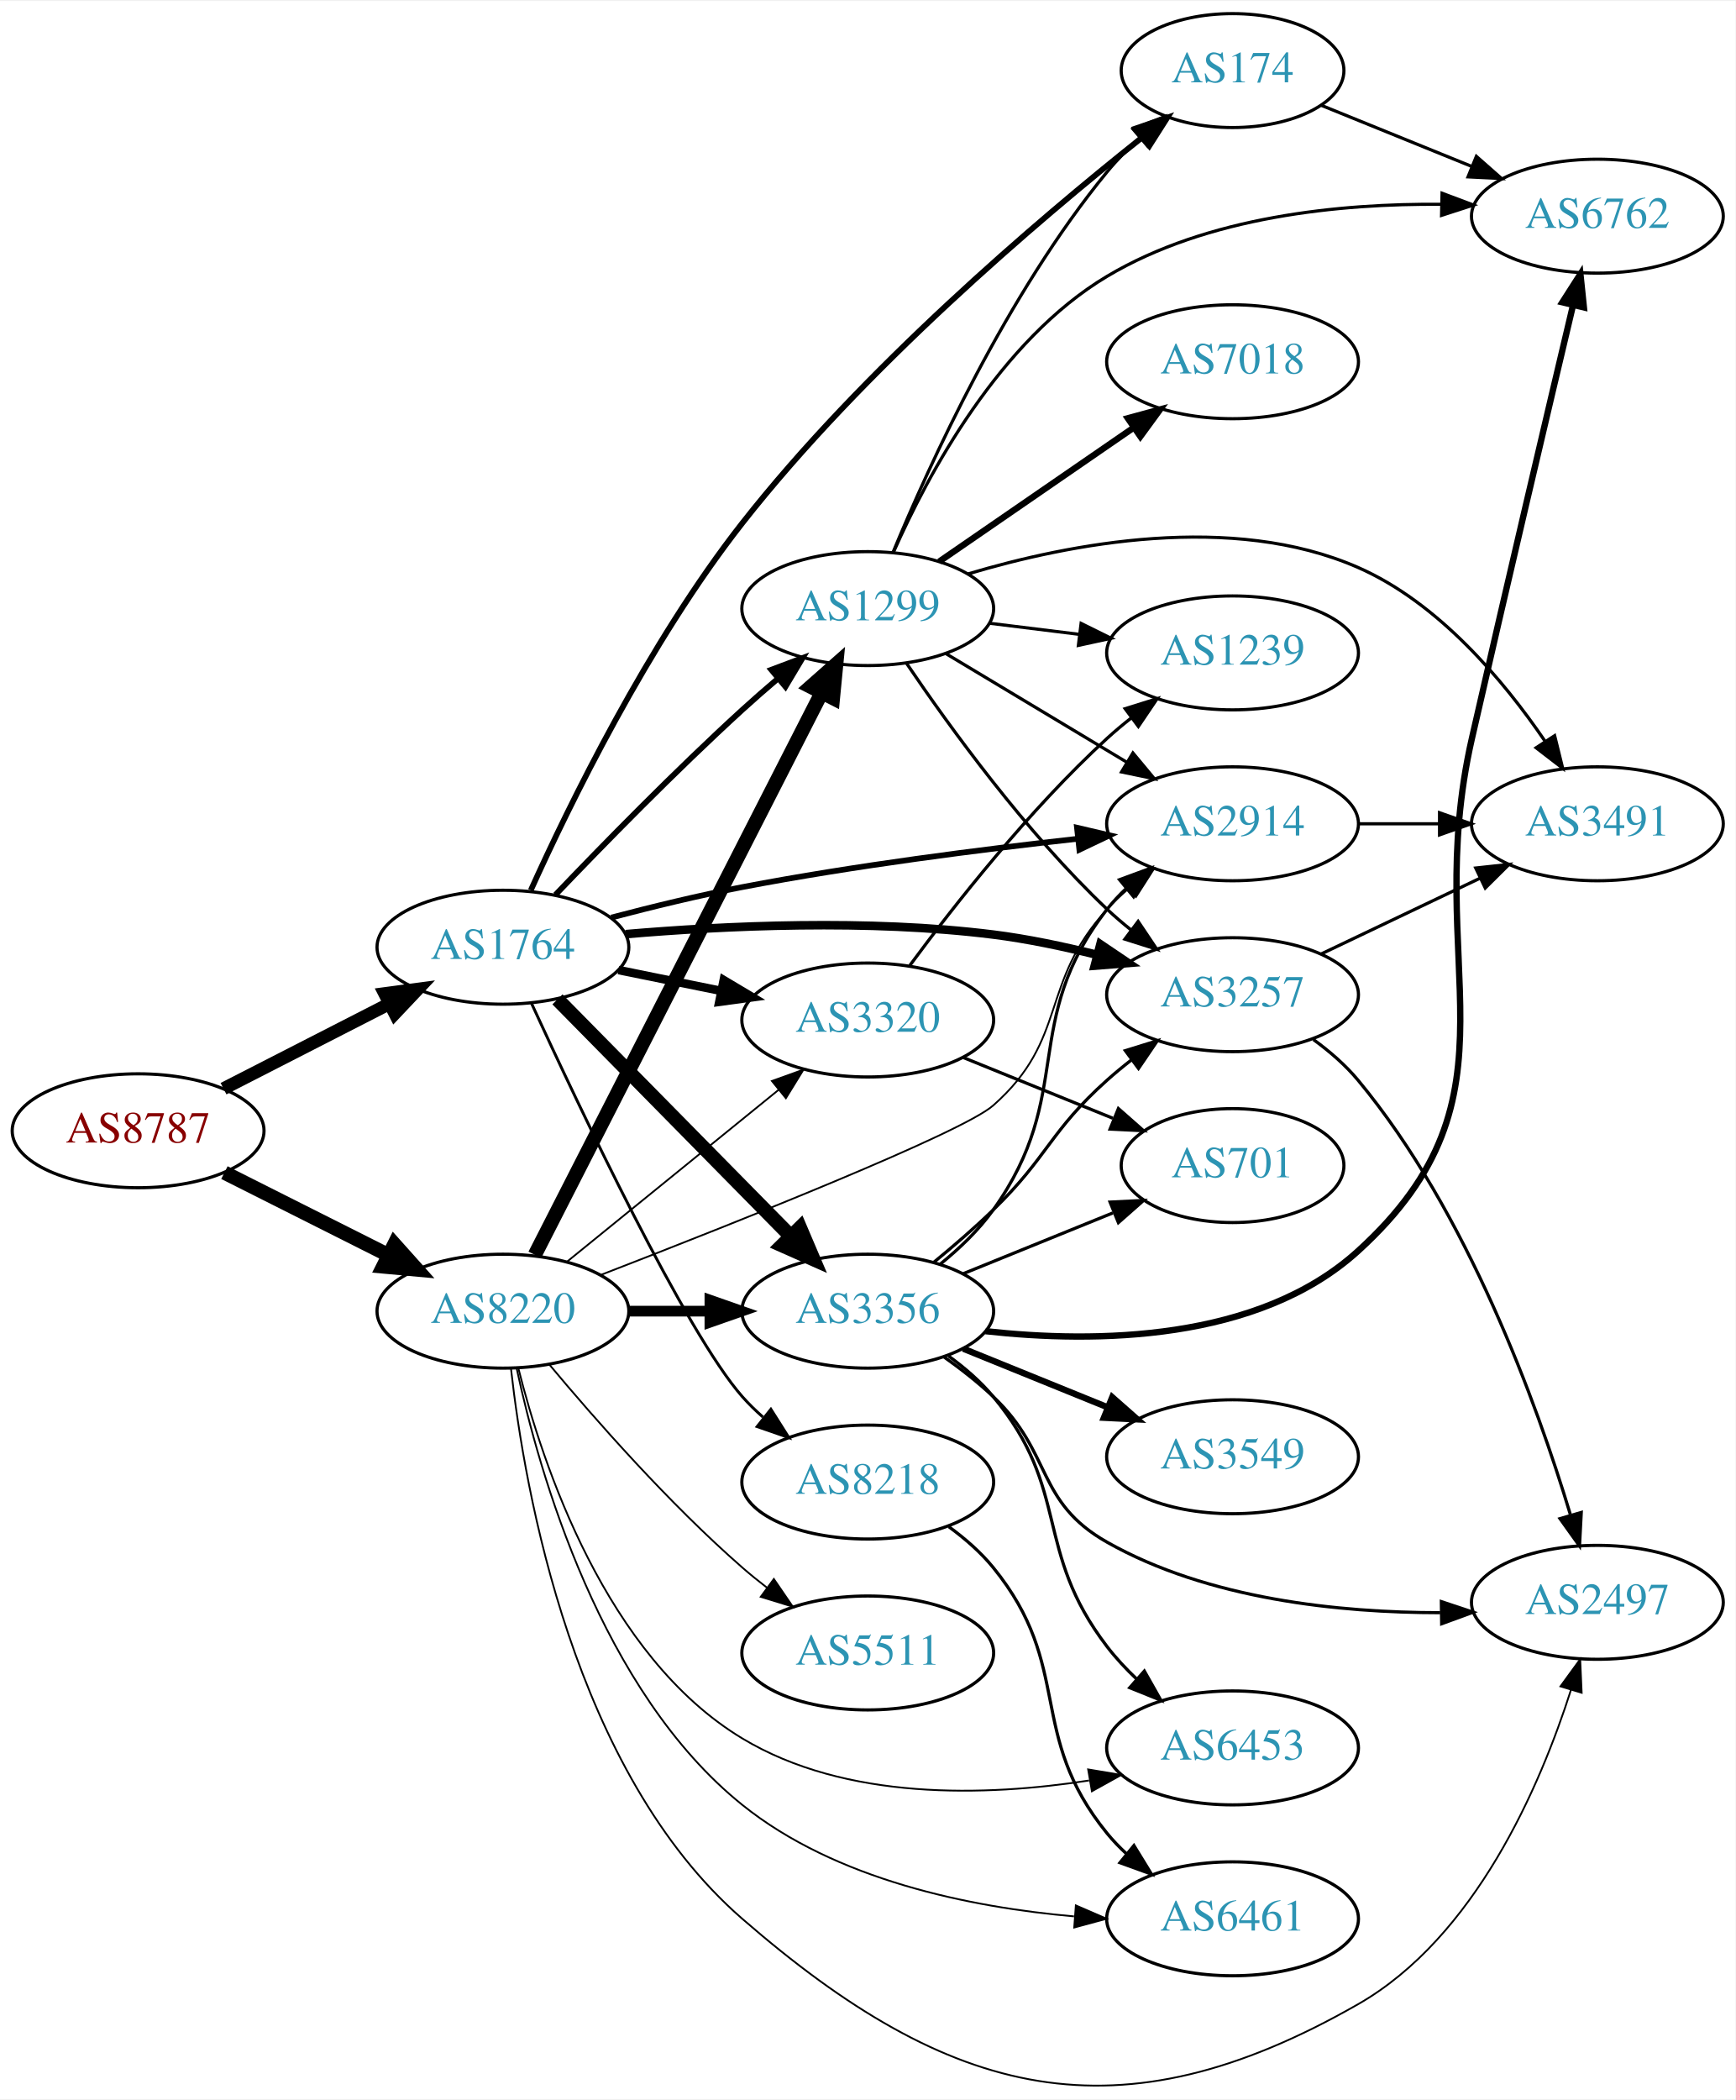
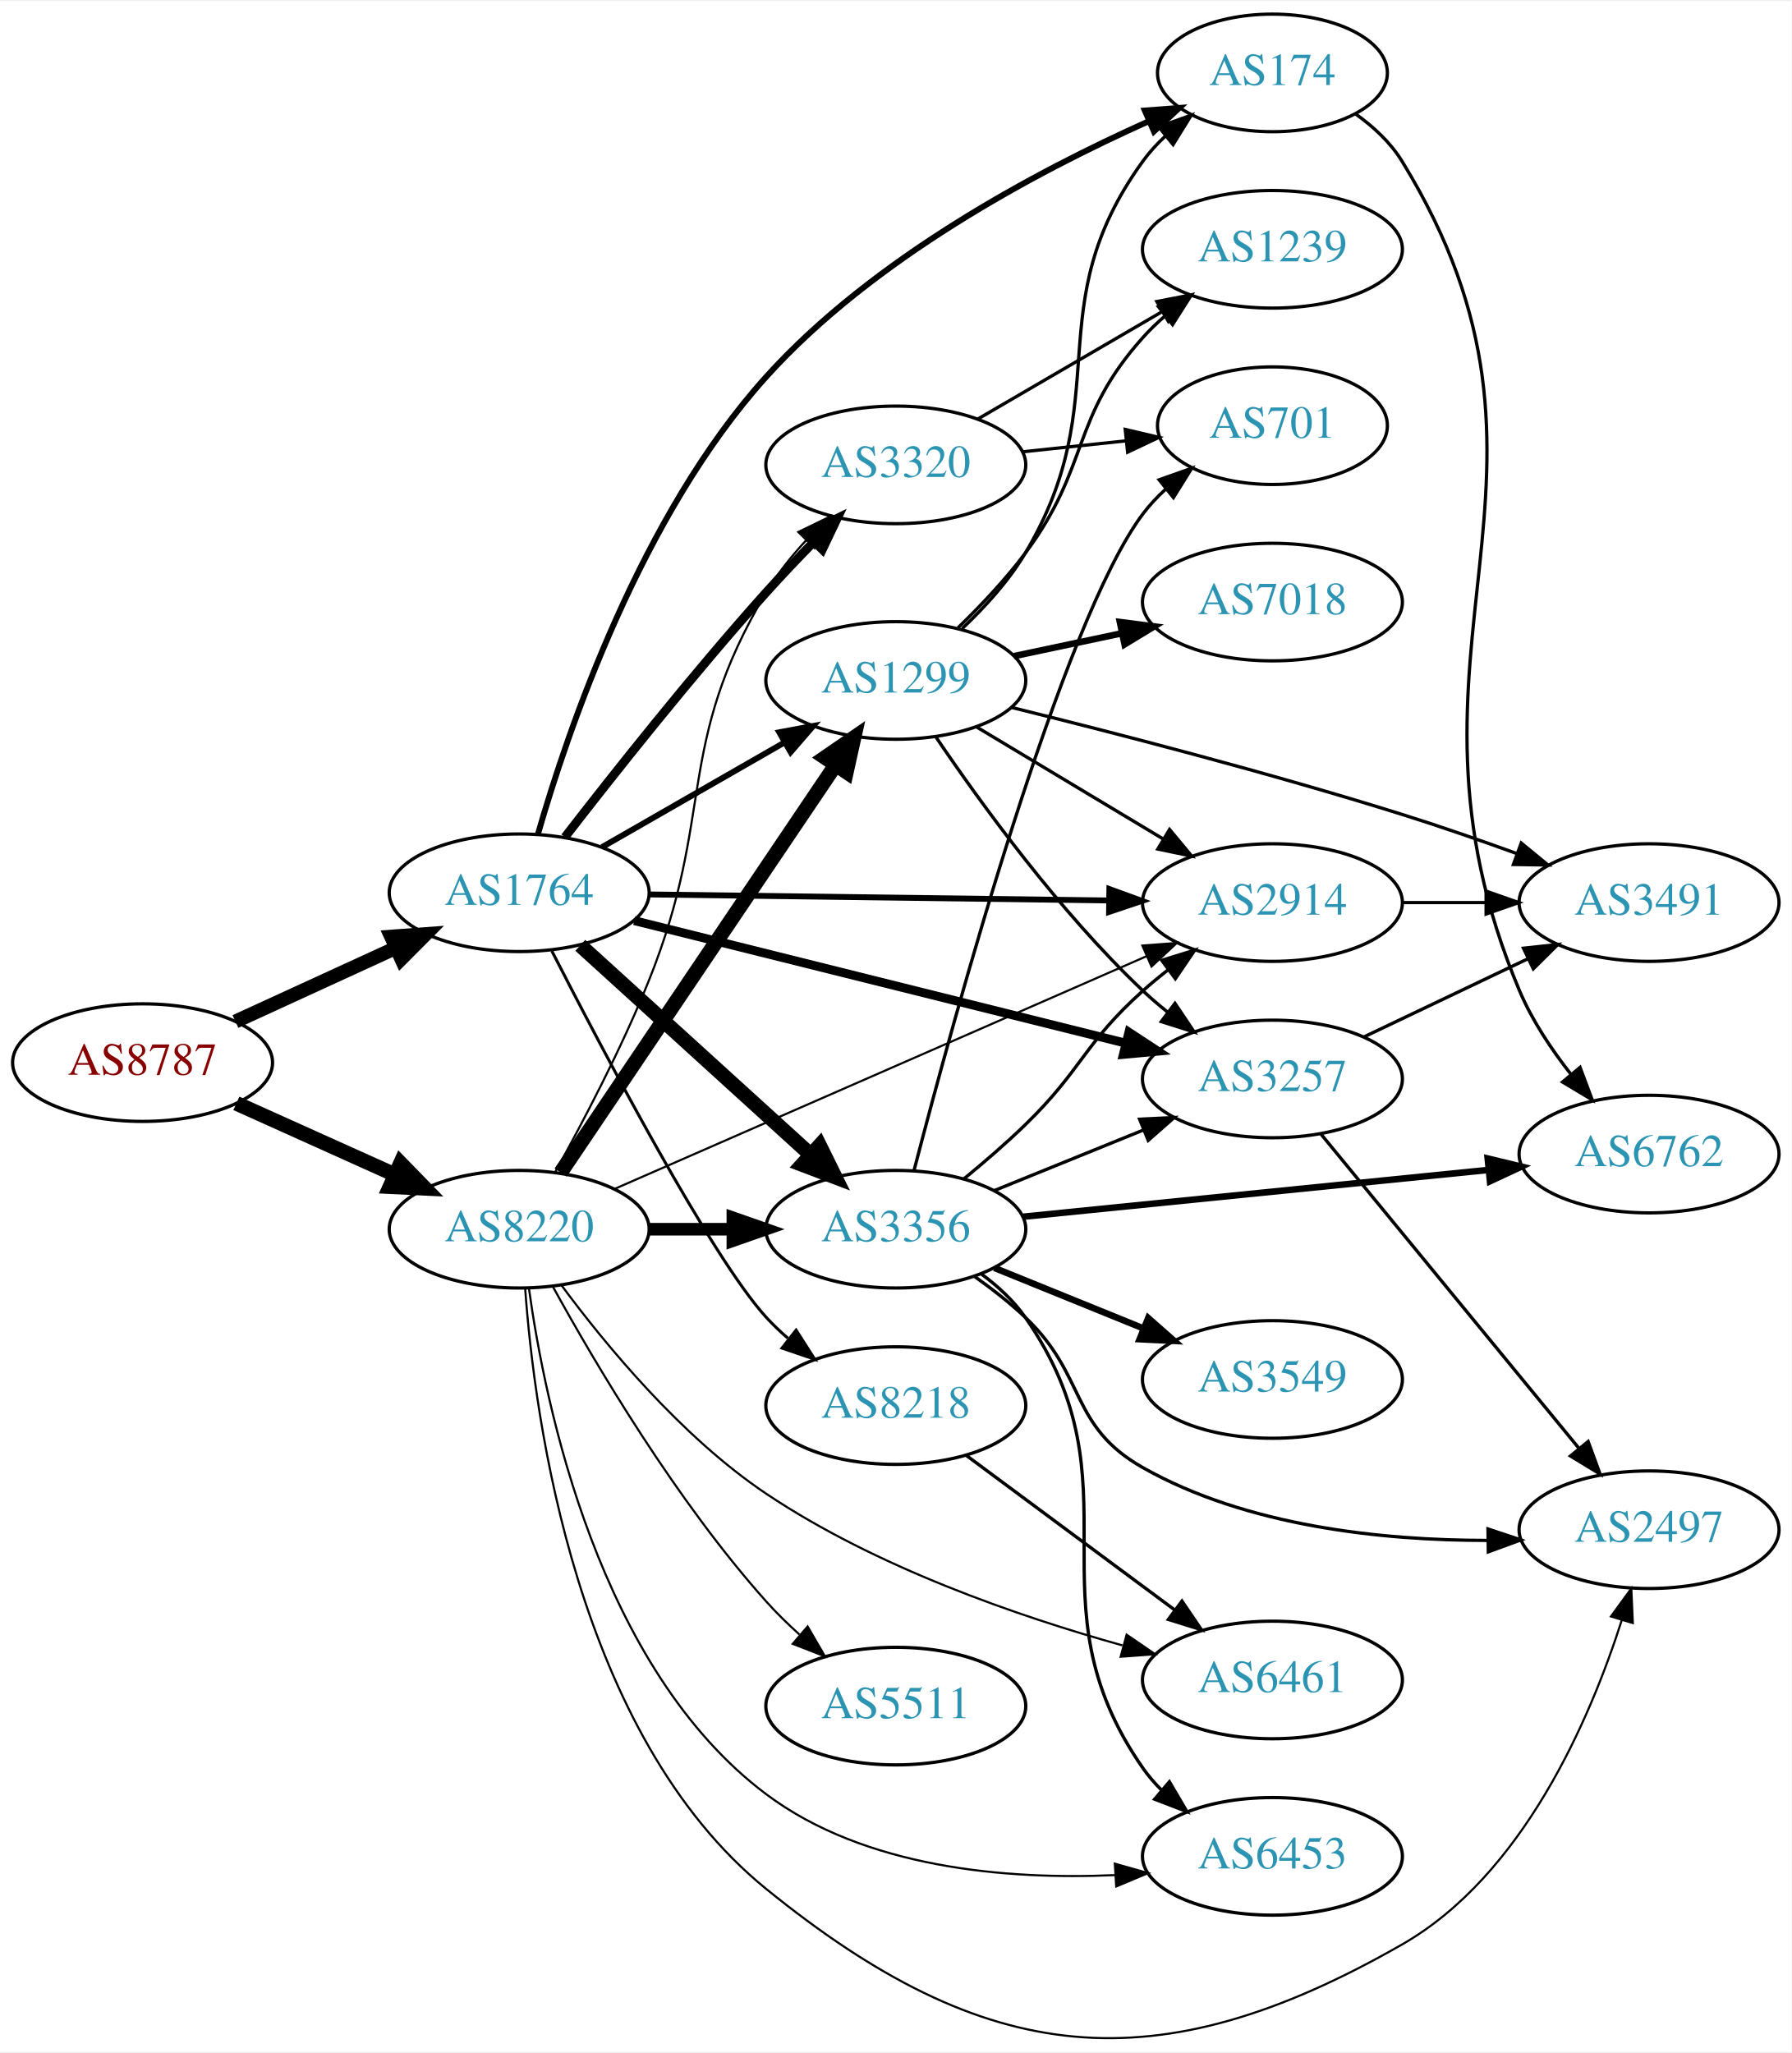
- <svg xmlns="http://www.w3.org/2000/svg" xmlns:xlink="http://www.w3.org/1999/xlink" width="548pt" height="663pt" viewBox="0.00 0.00 548.46 662.95">
-   <g id="graph0" class="graph" transform="scale(1 1) rotate(0) translate(4 658.948)">
-     <polygon fill="white" stroke="none" points="-4,4 -4,-658.948 544.465,-658.948 544.465,4 -4,4" />
+ <svg xmlns="http://www.w3.org/2000/svg" xmlns:xlink="http://www.w3.org/1999/xlink" width="548pt" height="628pt" viewBox="0.00 0.00 548.46 627.88">
+   <g id="graph0" class="graph" transform="scale(1 1) rotate(0) translate(4 623.879)">
+     <polygon fill="white" stroke="none" points="-4,4 -4,-623.879 544.465,-623.879 544.465,4 -4,4" />
    <g id="node1" class="node">
      <g id="a_node1">
        <a xlink:href="/asn/8787" xlink:title="AS8787 ~ Amaris Technologies GmbH [AT]">
-           <ellipse fill="#ffffff" stroke="black" cx="39.647" cy="-301.948" rx="39.794" ry="18" />
-           <text text-anchor="middle" x="39.647" y="-298.248" font-family="Times,serif" font-size="14.00" fill="#880000">AS8787</text>
+           <ellipse fill="#ffffff" stroke="black" cx="39.647" cy="-298.879" rx="39.794" ry="18" />
+           <text text-anchor="middle" x="39.647" y="-295.179" font-family="Times,serif" font-size="14.00" fill="#880000">AS8787</text>
        </a>
      </g>
    </g>
    <g id="node2" class="node">
      <g id="a_node2">
        <a xlink:href="/asn/1764" xlink:title="AS1764 ~ NEXTLAYER-AS [AT]">
-           <ellipse fill="#ffffff" stroke="black" cx="154.939" cy="-359.948" rx="39.794" ry="18" />
-           <text text-anchor="middle" x="154.939" y="-356.248" font-family="Times,serif" font-size="14.00" fill="#2c94b3">AS1764</text>
+           <ellipse fill="#ffffff" stroke="black" cx="154.939" cy="-350.879" rx="39.794" ry="18" />
+           <text text-anchor="middle" x="154.939" y="-347.179" font-family="Times,serif" font-size="14.00" fill="#2c94b3">AS1764</text>
        </a>
      </g>
    </g>
    <g id="edge1" class="edge">
-       <path fill="none" stroke="black" stroke-width="4.05" d="M66.638,-315.255C82.182,-323.212 102.133,-333.426 119.038,-342.081" />
-       <polygon fill="black" stroke="black" stroke-width="4.05" points="117.552,-345.301 128.069,-346.704 120.782,-338.992 117.552,-345.301" />
+       <path fill="none" stroke="black" stroke-width="4.263" d="M68.072,-311.467C82.852,-318.251 101.288,-326.712 117.284,-334.054" />
+       <polygon fill="black" stroke="black" stroke-width="4.263" points="115.73,-337.445 126.374,-338.227 118.842,-330.665 115.73,-337.445" />
    </g>
    <g id="node3" class="node">
      <g id="a_node3">
        <a xlink:href="/asn/8220" xlink:title="AS8220 ~ COLT [GB]">
-           <ellipse fill="#ffffff" stroke="black" cx="154.939" cy="-244.948" rx="39.794" ry="18" />
-           <text text-anchor="middle" x="154.939" y="-241.248" font-family="Times,serif" font-size="14.00" fill="#2c94b3">AS8220</text>
+           <ellipse fill="#ffffff" stroke="black" cx="154.939" cy="-247.879" rx="39.794" ry="18" />
+           <text text-anchor="middle" x="154.939" y="-244.179" font-family="Times,serif" font-size="14.00" fill="#2c94b3">AS8220</text>
        </a>
      </g>
    </g>
    <g id="edge2" class="edge">
-       <path fill="none" stroke="black" stroke-width="4.5" d="M66.923,-288.728C82.366,-280.958 102.084,-271.038 118.845,-262.605" />
-       <polygon fill="black" stroke="black" stroke-width="4.5" points="120.642,-266.109 127.805,-258.097 117.103,-259.074 120.642,-266.109" />
+       <path fill="none" stroke="black" stroke-width="4.5" d="M68.361,-286.403C82.9,-279.858 100.914,-271.749 116.659,-264.661" />
+       <polygon fill="black" stroke="black" stroke-width="4.5" points="118.616,-268.098 126.118,-260.403 115.383,-260.917 118.616,-268.098" />
    </g>
    <g id="node4" class="node">
      <g id="a_node4">
-         <a xlink:href="/asn/3356" xlink:title="AS3356 ~ Level 3 Parent, LLC [US]">
-           <ellipse fill="#ffffff" stroke="black" cx="270.232" cy="-244.948" rx="39.794" ry="18" />
-           <text text-anchor="middle" x="270.232" y="-241.248" font-family="Times,serif" font-size="14.00" fill="#2c94b3">AS3356</text>
+         <a xlink:href="/asn/2914" xlink:title="AS2914 ~ NTT America, Inc. [US]">
+           <ellipse fill="#ffffff" stroke="black" cx="385.525" cy="-347.879" rx="39.794" ry="18" />
+           <text text-anchor="middle" x="385.525" y="-344.179" font-family="Times,serif" font-size="14.00" fill="#2c94b3">AS2914</text>
        </a>
      </g>
    </g>
    <g id="edge3" class="edge">
-       <path fill="none" stroke="black" stroke-width="4.5" d="M172.172,-343.472C191.521,-323.83 223.998,-290.864 246.003,-268.527" />
-       <polygon fill="black" stroke="black" stroke-width="4.5" points="248.817,-271.282 253.03,-261.394 243.207,-265.755 248.817,-271.282" />
+       <path fill="none" stroke="black" stroke-width="1.8" d="M194.716,-350.37C233.548,-349.86 293.432,-349.074 335.53,-348.522" />
+       <polygon fill="black" stroke="black" stroke-width="1.8" points="335.605,-352.021 345.559,-348.39 335.514,-345.022 335.605,-352.021" />
    </g>
    <g id="node5" class="node">
      <g id="a_node5">
        <a xlink:href="/asn/3257" xlink:title="AS3257 ~ GTT [DE]">
-           <ellipse fill="#ffffff" stroke="black" cx="385.525" cy="-344.948" rx="39.794" ry="18" />
-           <text text-anchor="middle" x="385.525" y="-341.248" font-family="Times,serif" font-size="14.00" fill="#2c94b3">AS3257</text>
+           <ellipse fill="#ffffff" stroke="black" cx="385.525" cy="-293.879" rx="39.794" ry="18" />
+           <text text-anchor="middle" x="385.525" y="-290.179" font-family="Times,serif" font-size="14.00" fill="#2c94b3">AS3257</text>
        </a>
      </g>
    </g>
    <g id="edge4" class="edge">
-       <path fill="none" stroke="black" stroke-width="2.7" d="M193.737,-364.082C224.996,-366.747 270.486,-368.883 309.879,-363.948 320.638,-362.6 332.071,-360.2 342.67,-357.55" />
-       <polygon fill="black" stroke="black" stroke-width="2.7" points="343.747,-360.886 352.528,-354.958 341.967,-354.116 343.747,-360.886" />
+       <path fill="none" stroke="black" stroke-width="2.7" d="M190.161,-342.345C230.256,-332.347 296.77,-315.761 340.63,-304.825" />
+       <polygon fill="black" stroke="black" stroke-width="2.7" points="341.588,-308.193 350.444,-302.377 339.894,-301.401 341.588,-308.193" />
    </g>
    <g id="node6" class="node">
      <g id="a_node6">
-         <a xlink:href="/asn/3320" xlink:title="AS3320 ~ DTAG [DE]">
-           <ellipse fill="#ffffff" stroke="black" cx="270.232" cy="-336.948" rx="39.794" ry="18" />
-           <text text-anchor="middle" x="270.232" y="-333.248" font-family="Times,serif" font-size="14.00" fill="#2c94b3">AS3320</text>
+         <a xlink:href="/asn/1299" xlink:title="AS1299 ~ Telia Carrier [EU]">
+           <ellipse fill="#ffffff" stroke="black" cx="270.232" cy="-415.879" rx="39.794" ry="18" />
+           <text text-anchor="middle" x="270.232" y="-412.179" font-family="Times,serif" font-size="14.00" fill="#2c94b3">AS1299</text>
        </a>
      </g>
    </g>
    <g id="edge5" class="edge">
-       <path fill="none" stroke="black" stroke-width="2.7" d="M191.475,-352.734C201.704,-350.657 213.004,-348.363 223.747,-346.182" />
-       <polygon fill="black" stroke="black" stroke-width="2.7" points="224.719,-349.557 233.823,-344.137 223.326,-342.697 224.719,-349.557" />
+       <path fill="none" stroke="black" stroke-width="1.8" d="M180.244,-364.823C196.521,-374.162 218.158,-386.576 236.02,-396.824" />
+       <polygon fill="black" stroke="black" stroke-width="1.8" points="234.553,-400.017 244.968,-401.958 238.036,-393.945 234.553,-400.017" />
    </g>
    <g id="node7" class="node">
      <g id="a_node7">
-         <a xlink:href="/asn/8218" xlink:title="AS8218 ~ legacy Neotelecoms [FR]">
-           <ellipse fill="#ffffff" stroke="black" cx="270.232" cy="-190.948" rx="39.794" ry="18" />
-           <text text-anchor="middle" x="270.232" y="-187.248" font-family="Times,serif" font-size="14.00" fill="#2c94b3">AS8218</text>
+         <a xlink:href="/asn/3320" xlink:title="AS3320 ~ DTAG [DE]">
+           <ellipse fill="#ffffff" stroke="black" cx="270.232" cy="-481.879" rx="39.794" ry="18" />
+           <text text-anchor="middle" x="270.232" y="-478.179" font-family="Times,serif" font-size="14.00" fill="#2c94b3">AS3320</text>
        </a>
      </g>
    </g>
    <g id="edge6" class="edge">
-       <path fill="none" stroke="black" stroke-width="0.9" d="M163.929,-342.304C179.238,-308.946 212.768,-238.163 230.586,-217.948 232.565,-215.703 234.767,-213.549 237.088,-211.505" />
-       <polygon fill="black" stroke="black" stroke-width="0.9" points="239.621,-213.963 245.286,-205.01 235.274,-208.477 239.621,-213.963" />
+       <path fill="none" stroke="black" stroke-width="2.7" d="M168.939,-367.913C183.464,-386.701 207.922,-417.617 230.586,-442.879 235.205,-448.027 240.31,-453.39 245.255,-458.433" />
+       <polygon fill="black" stroke="black" stroke-width="2.7" points="242.778,-460.905 252.31,-465.529 247.742,-455.97 242.778,-460.905" />
    </g>
    <g id="node8" class="node">
      <g id="a_node8">
-         <a xlink:href="/asn/174" xlink:title="AS174 ~ Cogent Communications [US]">
-           <ellipse fill="#ffffff" stroke="black" cx="385.525" cy="-636.948" rx="35.194" ry="18" />
-           <text text-anchor="middle" x="385.525" y="-633.248" font-family="Times,serif" font-size="14.00" fill="#2c94b3">AS174</text>
+         <a xlink:href="/asn/3356" xlink:title="AS3356 ~ Level 3 Parent, LLC [US]">
+           <ellipse fill="#ffffff" stroke="black" cx="270.232" cy="-247.879" rx="39.794" ry="18" />
+           <text text-anchor="middle" x="270.232" y="-244.179" font-family="Times,serif" font-size="14.00" fill="#2c94b3">AS3356</text>
        </a>
      </g>
    </g>
    <g id="edge7" class="edge">
-       <path fill="none" stroke="black" stroke-width="1.8" d="M163.746,-377.948C175.838,-404.742 200.835,-456.026 230.586,-493.948 268.719,-542.555 323.774,-589.437 356.67,-615.602" />
-       <polygon fill="black" stroke="black" stroke-width="1.8" points="354.908,-618.669 364.93,-622.106 359.238,-613.169 354.908,-618.669" />
+       <path fill="none" stroke="black" stroke-width="4.5" d="M173.641,-334.785C192.597,-317.551 222.831,-290.065 244.214,-270.624" />
+       <polygon fill="black" stroke="black" stroke-width="4.5" points="246.904,-273.5 251.655,-263.86 241.607,-267.673 246.904,-273.5" />
    </g>
    <g id="node9" class="node">
      <g id="a_node9">
-         <a xlink:href="/asn/1299" xlink:title="AS1299 ~ Telia Carrier [EU]">
-           <ellipse fill="#ffffff" stroke="black" cx="270.232" cy="-466.948" rx="39.794" ry="18" />
-           <text text-anchor="middle" x="270.232" y="-463.248" font-family="Times,serif" font-size="14.00" fill="#2c94b3">AS1299</text>
+         <a xlink:href="/asn/8218" xlink:title="AS8218 ~ legacy Neotelecoms [FR]">
+           <ellipse fill="#ffffff" stroke="black" cx="270.232" cy="-193.879" rx="39.794" ry="18" />
+           <text text-anchor="middle" x="270.232" y="-190.179" font-family="Times,serif" font-size="14.00" fill="#2c94b3">AS8218</text>
        </a>
      </g>
    </g>
    <g id="edge8" class="edge">
-       <path fill="none" stroke="black" stroke-width="1.8" d="M171.521,-376.497C186.328,-392.006 209.416,-415.631 230.586,-434.948 234.177,-438.225 238.04,-441.595 241.884,-444.86" />
-       <polygon fill="black" stroke="black" stroke-width="1.8" points="239.739,-447.629 249.658,-451.354 244.227,-442.257 239.739,-447.629" />
+       <path fill="none" stroke="black" stroke-width="0.9" d="M164.937,-333.049C180.861,-301.893 213.894,-239.118 230.586,-220.879 232.606,-218.671 234.838,-216.543 237.179,-214.518" />
+       <polygon fill="black" stroke="black" stroke-width="0.9" points="239.707,-216.983 245.414,-208.056 235.386,-211.476 239.707,-216.983" />
    </g>
    <g id="node10" class="node">
      <g id="a_node10">
-         <a xlink:href="/asn/2914" xlink:title="AS2914 ~ NTT America, Inc. [US]">
-           <ellipse fill="#ffffff" stroke="black" cx="385.525" cy="-398.948" rx="39.794" ry="18" />
-           <text text-anchor="middle" x="385.525" y="-395.248" font-family="Times,serif" font-size="14.00" fill="#2c94b3">AS2914</text>
+         <a xlink:href="/asn/174" xlink:title="AS174 ~ Cogent Communications [US]">
+           <ellipse fill="#ffffff" stroke="black" cx="385.525" cy="-601.879" rx="35.194" ry="18" />
+           <text text-anchor="middle" x="385.525" y="-598.179" font-family="Times,serif" font-size="14.00" fill="#2c94b3">AS174</text>
        </a>
      </g>
    </g>
    <g id="edge9" class="edge">
-       <path fill="none" stroke="black" stroke-width="1.8" d="M189.19,-369.322C202.046,-372.706 216.927,-376.332 230.586,-378.948 265.901,-385.711 306.218,-390.857 336.731,-394.235" />
-       <polygon fill="black" stroke="black" stroke-width="1.8" points="336.363,-397.715 346.682,-395.312 337.117,-390.756 336.363,-397.715" />
-     </g>
-     <g id="edge34" class="edge">
-       <path fill="none" stroke="black" stroke-width="3.375" d="M194.612,-244.948C202.815,-244.948 211.579,-244.948 220.111,-244.948" />
-       <polygon fill="black" stroke="black" stroke-width="3.375" points="220.35,-248.448 230.35,-244.948 220.35,-241.448 220.35,-248.448" />
+       <path fill="none" stroke="black" stroke-width="1.8" d="M160.707,-368.936C169.787,-400.482 192.163,-466.319 230.586,-508.879 263.246,-545.056 313.309,-571.691 347.41,-586.971" />
+       <polygon fill="black" stroke="black" stroke-width="1.8" points="346.445,-590.369 357.01,-591.162 349.246,-583.953 346.445,-590.369" />
+     </g>
+     <g id="edge33" class="edge">
+       <path fill="none" stroke="black" stroke-width="0.643" d="M183.969,-260.141C224.927,-278.059 301.222,-311.436 346.988,-331.457" />
+       <polygon fill="black" stroke="black" stroke-width="0.643" points="345.703,-334.715 356.267,-335.517 348.508,-328.302 345.703,-334.715" />
+     </g>
+     <g id="edge31" class="edge">
+       <path fill="none" stroke="black" stroke-width="4.5" d="M167.637,-265.225C187.566,-294.777 228.21,-355.047 251.599,-389.73" />
+       <polygon fill="black" stroke="black" stroke-width="4.5" points="248.573,-392.286 257.429,-398.375 255.102,-387.883 248.573,-392.286" />
    </g>
    <g id="edge35" class="edge">
-       <path fill="none" stroke="black" stroke-width="0.562" d="M175.158,-260.555C193.55,-275.49 221.469,-298.162 242.12,-314.931" />
-       <polygon fill="black" stroke="black" stroke-width="0.562" points="239.95,-317.678 249.92,-321.265 244.363,-312.244 239.95,-317.678" />
-     </g>
-     <g id="edge33" class="edge">
-       <path fill="none" stroke="black" stroke-width="4.5" d="M165.019,-262.74C184.873,-301.644 232.237,-394.455 255.652,-440.338" />
-       <polygon fill="black" stroke="black" stroke-width="4.5" points="252.214,-442.262 260.267,-449.38 259.228,-438.683 252.214,-442.262" />
-     </g>
-     <g id="edge31" class="edge">
-       <path fill="none" stroke="black" stroke-width="0.562" d="M185.996,-256.452C227.957,-272.69 300.083,-301.319 309.879,-309.948 333.79,-331.01 324.311,-348.494 345.879,-371.948 347.905,-374.151 350.14,-376.275 352.484,-378.299" />
-       <polygon fill="black" stroke="black" stroke-width="0.562" points="350.693,-381.343 360.723,-384.756 355.011,-375.833 350.693,-381.343" />
-     </g>
-     <g id="node12" class="node">
-       <g id="a_node12">
+       <path fill="none" stroke="black" stroke-width="0.643" d="M165.904,-265.28C174.304,-280.424 186.252,-303.139 194.586,-323.879 215.189,-375.15 202.305,-395.409 230.586,-442.879 233.916,-448.468 238.217,-453.849 242.735,-458.735" />
+       <polygon fill="black" stroke="black" stroke-width="0.643" points="240.378,-461.329 249.904,-465.966 245.349,-456.401 240.378,-461.329" />
+     </g>
+     <g id="edge32" class="edge">
+       <path fill="none" stroke="black" stroke-width="3.857" d="M194.612,-247.879C202.815,-247.879 211.579,-247.879 220.111,-247.879" />
+       <polygon fill="black" stroke="black" stroke-width="3.857" points="220.35,-251.379 230.35,-247.879 220.35,-244.379 220.35,-251.379" />
+     </g>
+     <g id="node11" class="node">
+       <g id="a_node11">
        <a xlink:href="/asn/2497" xlink:title="AS2497 ~ Internet Initiative Japan Inc. [JP]">
-           <ellipse fill="#ffffff" stroke="black" cx="500.818" cy="-152.948" rx="39.794" ry="18" />
-           <text text-anchor="middle" x="500.818" y="-149.248" font-family="Times,serif" font-size="14.00" fill="#2c94b3">AS2497</text>
+           <ellipse fill="#ffffff" stroke="black" cx="500.818" cy="-155.879" rx="39.794" ry="18" />
+           <text text-anchor="middle" x="500.818" y="-152.179" font-family="Times,serif" font-size="14.00" fill="#2c94b3">AS2497</text>
+         </a>
+       </g>
+     </g>
+     <g id="edge30" class="edge">
+       <path fill="none" stroke="black" stroke-width="0.643" d="M156.757,-229.873C159.621,-189.781 172.519,-92.99 230.586,-45.879 298.001,8.817 349.822,14.235 425.172,-28.879 462.267,-50.104 482.741,-97.735 492.486,-128.253" />
+       <polygon fill="black" stroke="black" stroke-width="0.643" points="489.152,-129.319 495.388,-137.884 495.854,-127.3 489.152,-129.319" />
+     </g>
+     <g id="node17" class="node">
+       <g id="a_node17">
+         <a xlink:href="/asn/6453" xlink:title="AS6453 ~ TATA COMMUNICATIONS (AMERICA) INC [US]">
+           <ellipse fill="#ffffff" stroke="black" cx="385.525" cy="-55.879" rx="39.794" ry="18" />
+           <text text-anchor="middle" x="385.525" y="-52.179" font-family="Times,serif" font-size="14.00" fill="#2c94b3">AS6453</text>
        </a>
      </g>
    </g>
    <g id="edge36" class="edge">
-       <path fill="none" stroke="black" stroke-width="0.562" d="M157.497,-226.707C161.782,-188.389 177.252,-99.258 230.586,-52.948 296.513,4.296 349.389,17.413 425.172,-25.948 462.267,-47.173 482.741,-94.804 492.486,-125.323" />
-       <polygon fill="black" stroke="black" stroke-width="0.562" points="489.152,-126.389 495.388,-134.954 495.854,-124.369 489.152,-126.389" />
-     </g>
-     <g id="node14" class="node">
-       <g id="a_node14">
-         <a xlink:href="/asn/6453" xlink:title="AS6453 ~ TATA COMMUNICATIONS (AMERICA) INC [US]">
-           <ellipse fill="#ffffff" stroke="black" cx="385.525" cy="-106.948" rx="39.794" ry="18" />
-           <text text-anchor="middle" x="385.525" y="-103.248" font-family="Times,serif" font-size="14.00" fill="#2c94b3">AS6453</text>
-         </a>
-       </g>
-     </g>
-     <g id="edge32" class="edge">
-       <path fill="none" stroke="black" stroke-width="0.562" d="M159.815,-226.936C167.422,-196.566 187.468,-135.947 230.586,-109.948 263.326,-90.208 307.531,-91.588 340.172,-96.651" />
-       <polygon fill="black" stroke="black" stroke-width="0.562" points="339.885,-100.153 350.335,-98.402 341.074,-93.255 339.885,-100.153" />
-     </g>
-     <g id="node18" class="node">
-       <g id="a_node18">
+       <path fill="none" stroke="black" stroke-width="0.643" d="M157.902,-229.885C162.864,-193.898 179.411,-113.23 230.586,-74.879 260.822,-52.219 304.159,-48.692 337.152,-50.13" />
+       <polygon fill="black" stroke="black" stroke-width="0.643" points="337.278,-53.644 347.471,-50.754 337.701,-46.657 337.278,-53.644" />
+     </g>
+     <g id="node19" class="node">
+       <g id="a_node19">
        <a xlink:href="/asn/6461" xlink:title="AS6461 ~ Zayo Bandwidth [US]">
-           <ellipse fill="#ffffff" stroke="black" cx="385.525" cy="-52.948" rx="39.794" ry="18" />
-           <text text-anchor="middle" x="385.525" y="-49.248" font-family="Times,serif" font-size="14.00" fill="#2c94b3">AS6461</text>
-         </a>
-       </g>
-     </g>
-     <g id="edge38" class="edge">
-       <path fill="none" stroke="black" stroke-width="0.562" d="M159.288,-226.833C166.337,-194.032 185.891,-124.878 230.586,-88.948 260.119,-65.207 302.569,-56.602 335.415,-53.714" />
-       <polygon fill="black" stroke="black" stroke-width="0.562" points="335.994,-57.181 345.713,-52.964 335.486,-50.199 335.994,-57.181" />
+           <ellipse fill="#ffffff" stroke="black" cx="385.525" cy="-109.879" rx="39.794" ry="18" />
+           <text text-anchor="middle" x="385.525" y="-106.179" font-family="Times,serif" font-size="14.00" fill="#2c94b3">AS6461</text>
+         </a>
+       </g>
+     </g>
+     <g id="edge37" class="edge">
+       <path fill="none" stroke="black" stroke-width="0.643" d="M167.838,-230.779C181.225,-212.67 204.533,-184.338 230.586,-166.879 264.018,-144.474 307.409,-129.443 339.598,-120.468" />
+       <polygon fill="black" stroke="black" stroke-width="0.643" points="340.884,-123.746 349.629,-117.765 339.062,-116.987 340.884,-123.746" />
    </g>
    <g id="node20" class="node">
      <g id="a_node20">
        <a xlink:href="/asn/5511" xlink:title="AS5511 ~ Orange S.A. [FR]">
-           <ellipse fill="#ffffff" stroke="black" cx="270.232" cy="-136.948" rx="39.794" ry="18" />
-           <text text-anchor="middle" x="270.232" y="-133.248" font-family="Times,serif" font-size="14.00" fill="#2c94b3">AS5511</text>
-         </a>
-       </g>
-     </g>
-     <g id="edge37" class="edge">
-       <path fill="none" stroke="black" stroke-width="0.562" d="M169.569,-228.131C183.852,-211.019 207.398,-184.204 230.586,-163.948 233.052,-161.794 235.69,-159.655 238.388,-157.577" />
-       <polygon fill="black" stroke="black" stroke-width="0.562" points="240.561,-160.323 246.542,-151.578 236.413,-154.685 240.561,-160.323" />
+           <ellipse fill="#ffffff" stroke="black" cx="270.232" cy="-101.879" rx="39.794" ry="18" />
+           <text text-anchor="middle" x="270.232" y="-98.179" font-family="Times,serif" font-size="14.00" fill="#2c94b3">AS5511</text>
+         </a>
+       </g>
+     </g>
+     <g id="edge34" class="edge">
+       <path fill="none" stroke="black" stroke-width="0.643" d="M165.343,-230.132C178.243,-206.683 202.994,-164.744 230.586,-133.879 233.674,-130.425 237.147,-127.025 240.712,-123.805" />
+       <polygon fill="black" stroke="black" stroke-width="0.643" points="243.229,-126.257 248.548,-117.095 238.676,-120.94 243.229,-126.257" />
+     </g>
+     <g id="node12" class="node">
+       <g id="a_node12">
+         <a xlink:href="/asn/3491" xlink:title="AS3491 ~ PCCW Global, Inc. [US]">
+           <ellipse fill="#ffffff" stroke="black" cx="500.818" cy="-347.879" rx="39.794" ry="18" />
+           <text text-anchor="middle" x="500.818" y="-344.179" font-family="Times,serif" font-size="14.00" fill="#2c94b3">AS3491</text>
+         </a>
+       </g>
+     </g>
+     <g id="edge27" class="edge">
+       <path fill="none" stroke="black" d="M425.198,-347.879C433.401,-347.879 442.165,-347.879 450.697,-347.879" />
+       <polygon fill="black" stroke="black" points="450.936,-351.379 460.936,-347.879 450.936,-344.379 450.936,-351.379" />
+     </g>
+     <g id="edge10" class="edge">
+       <path fill="none" stroke="black" d="M400.417,-276.957C420.123,-252.954 456.331,-208.85 479.183,-181.015" />
+       <polygon fill="black" stroke="black" points="482.173,-182.889 485.813,-172.939 476.762,-178.447 482.173,-182.889" />
+     </g>
+     <g id="edge11" class="edge">
+       <path fill="none" stroke="black" d="M413.662,-306.813C428.656,-313.96 447.477,-322.931 463.7,-330.663" />
+       <polygon fill="black" stroke="black" points="462.37,-333.907 472.903,-335.05 465.382,-327.588 462.37,-333.907" />
+     </g>
+     <g id="edge13" class="edge">
+       <path fill="none" stroke="black" d="M294.982,-401.624C311.599,-391.65 333.995,-378.208 352.232,-367.262" />
+       <polygon fill="black" stroke="black" points="354.034,-370.262 360.807,-362.115 350.431,-364.261 354.034,-370.262" />
+     </g>
+     <g id="edge14" class="edge">
+       <path fill="none" stroke="black" d="M282.552,-398.501C296.126,-378.435 320.271,-345.087 345.879,-320.879 348.258,-318.63 350.837,-316.424 353.496,-314.304" />
+       <polygon fill="black" stroke="black" points="355.686,-317.036 361.589,-308.238 351.488,-311.435 355.686,-317.036" />
+     </g>
+     <g id="edge16" class="edge">
+       <path fill="none" stroke="black" d="M290.571,-431.786C297.487,-438.322 304.815,-446.356 309.879,-454.879 338.323,-502.747 313.245,-529.763 345.879,-574.879 347.846,-577.598 350.174,-580.138 352.697,-582.488" />
+       <polygon fill="black" stroke="black" points="350.71,-585.383 360.686,-588.951 355.113,-579.941 350.71,-585.383" />
    </g>
    <g id="edge15" class="edge">
-       <path fill="none" stroke="black" d="M291.018,-260.319C297.235,-265.413 304.006,-271.243 309.879,-276.948 327.273,-293.845 327.809,-301.776 345.879,-317.948 348.318,-320.132 350.939,-322.292 353.625,-324.383" />
-       <polygon fill="black" stroke="black" points="351.64,-327.268 361.761,-330.402 355.803,-321.641 351.64,-327.268" />
-     </g>
-     <g id="edge14" class="edge">
-       <path fill="none" stroke="black" d="M293.156,-259.819C299.189,-264.722 305.319,-270.571 309.879,-276.948 336.14,-313.678 318.138,-336.323 345.879,-371.948 347.67,-374.249 349.712,-376.432 351.898,-378.486" />
-       <polygon fill="black" stroke="black" points="349.801,-381.293 359.743,-384.954 354.254,-375.892 349.801,-381.293" />
-     </g>
-     <g id="node11" class="node">
-       <g id="a_node11">
-         <a xlink:href="/asn/6762" xlink:title="AS6762 ~ TELECOM ITALIA SPARKLE S.p.A. [IT]">
-           <ellipse fill="#ffffff" stroke="black" cx="500.818" cy="-590.948" rx="39.794" ry="18" />
-           <text text-anchor="middle" x="500.818" y="-587.248" font-family="Times,serif" font-size="14.00" fill="#2c94b3">AS6762</text>
-         </a>
-       </g>
-     </g>
-     <g id="edge10" class="edge">
-       <path fill="none" stroke="black" stroke-width="2" d="M307.465,-238.628C342.097,-234.804 393.58,-235.249 425.172,-263.948 479.764,-313.543 444.762,-354.041 461.172,-425.948 472.158,-474.09 485.35,-530.028 493.134,-562.848" />
-       <polygon fill="black" stroke="black" stroke-width="2" points="489.746,-563.731 495.461,-572.652 496.557,-562.114 489.746,-563.731" />
-     </g>
-     <g id="edge11" class="edge">
-       <path fill="none" stroke="black" d="M294.175,-230.595C299.568,-226.776 305.125,-222.451 309.879,-217.948 328.727,-200.096 323.282,-184.73 345.879,-171.948 377.782,-153.902 419.278,-149.675 451.147,-149.673" />
-       <polygon fill="black" stroke="black" points="451.509,-153.179 461.558,-149.821 451.609,-146.179 451.509,-153.179" />
+       <path fill="none" stroke="black" d="M305.716,-407.605C337.077,-399.865 384.529,-387.615 425.172,-374.879 436.665,-371.277 449.011,-366.988 460.288,-362.9" />
+       <polygon fill="black" stroke="black" points="461.693,-366.113 469.875,-359.382 459.281,-359.541 461.693,-366.113" />
    </g>
    <g id="node13" class="node">
      <g id="a_node13">
-         <a xlink:href="/asn/3549" xlink:title="AS3549 ~ Level 3 Parent, LLC [US]">
-           <ellipse fill="#ffffff" stroke="black" cx="385.525" cy="-198.948" rx="39.794" ry="18" />
-           <text text-anchor="middle" x="385.525" y="-195.248" font-family="Times,serif" font-size="14.00" fill="#2c94b3">AS3549</text>
+         <a xlink:href="/asn/7018" xlink:title="AS7018 ~ AT&amp;T Services, Inc. [US]">
+           <ellipse fill="#ffffff" stroke="black" cx="385.525" cy="-439.879" rx="39.794" ry="18" />
+           <text text-anchor="middle" x="385.525" y="-436.179" font-family="Times,serif" font-size="14.00" fill="#2c94b3">AS7018</text>
        </a>
      </g>
    </g>
    <g id="edge12" class="edge">
-       <path fill="none" stroke="black" stroke-width="2" d="M300.408,-233.102C314.284,-227.468 331.061,-220.656 345.97,-214.603" />
-       <polygon fill="black" stroke="black" stroke-width="2" points="347.5,-217.759 355.448,-210.754 344.866,-211.273 347.5,-217.759" />
-     </g>
-     <g id="edge13" class="edge">
-       <path fill="none" stroke="black" d="M295.78,-230.764C300.876,-227.05 305.899,-222.729 309.879,-217.948 334.567,-188.295 322.424,-169.586 345.879,-138.948 348.634,-135.349 351.866,-131.892 355.266,-128.666" />
-       <polygon fill="black" stroke="black" points="357.647,-131.234 362.862,-122.012 353.034,-125.969 357.647,-131.234" />
+       <path fill="none" stroke="black" stroke-width="2" d="M306.458,-423.341C316.902,-425.553 328.485,-428.007 339.461,-430.332" />
+       <polygon fill="black" stroke="black" stroke-width="2" points="338.813,-433.773 349.322,-432.421 340.264,-426.925 338.813,-433.773" />
+     </g>
+     <g id="node14" class="node">
+       <g id="a_node14">
+         <a xlink:href="/asn/1239" xlink:title="AS1239 ~ Sprint [US]">
+           <ellipse fill="#ffffff" stroke="black" cx="385.525" cy="-547.879" rx="39.794" ry="18" />
+           <text text-anchor="middle" x="385.525" y="-544.179" font-family="Times,serif" font-size="14.00" fill="#2c94b3">AS1239</text>
+         </a>
+       </g>
+     </g>
+     <g id="edge17" class="edge">
+       <path fill="none" stroke="black" d="M289.273,-432.01C296.181,-438.696 303.844,-446.775 309.879,-454.879 329.836,-481.678 323.593,-495.984 345.879,-520.879 347.875,-523.108 350.089,-525.252 352.418,-527.288" />
+       <polygon fill="black" stroke="black" points="350.613,-530.323 360.632,-533.77 354.95,-524.827 350.613,-530.323" />
+     </g>
+     <g id="edge19" class="edge">
+       <path fill="none" stroke="black" d="M295.259,-495.876C311.631,-505.414 333.518,-518.164 351.522,-528.653" />
+       <polygon fill="black" stroke="black" points="350.131,-531.893 360.533,-533.902 353.655,-525.844 350.131,-531.893" />
    </g>
    <g id="node15" class="node">
      <g id="a_node15">
        <a xlink:href="/asn/701" xlink:title="AS701 ~ UUNET [US]">
-           <ellipse fill="#ffffff" stroke="black" cx="385.525" cy="-290.948" rx="35.194" ry="18" />
-           <text text-anchor="middle" x="385.525" y="-287.248" font-family="Times,serif" font-size="14.00" fill="#2c94b3">AS701</text>
-         </a>
-       </g>
-     </g>
-     <g id="edge16" class="edge">
-       <path fill="none" stroke="black" d="M300.408,-256.794C314.822,-262.647 332.366,-269.77 347.695,-275.994" />
-       <polygon fill="black" stroke="black" points="346.811,-279.413 357.393,-279.932 349.445,-272.927 346.811,-279.413" />
+           <ellipse fill="#ffffff" stroke="black" cx="385.525" cy="-493.879" rx="35.194" ry="18" />
+           <text text-anchor="middle" x="385.525" y="-490.179" font-family="Times,serif" font-size="14.00" fill="#2c94b3">AS701</text>
+         </a>
+       </g>
+     </g>
+     <g id="edge18" class="edge">
+       <path fill="none" stroke="black" d="M308.957,-485.875C319.095,-486.948 330.147,-488.119 340.591,-489.225" />
+       <polygon fill="black" stroke="black" points="340.463,-492.731 350.776,-490.304 341.2,-485.77 340.463,-492.731" />
+     </g>
+     <g id="edge24" class="edge">
+       <path fill="none" stroke="black" d="M291.018,-263.249C297.235,-268.343 304.006,-274.173 309.879,-279.879 327.273,-296.776 327.809,-304.707 345.879,-320.879 348.318,-323.062 350.939,-325.222 353.625,-327.313" />
+       <polygon fill="black" stroke="black" points="351.64,-330.199 361.761,-333.333 355.803,-324.571 351.64,-330.199" />
+     </g>
+     <g id="edge25" class="edge">
+       <path fill="none" stroke="black" d="M300.408,-259.725C314.284,-265.359 331.061,-272.171 345.97,-278.224" />
+       <polygon fill="black" stroke="black" points="344.866,-281.554 355.448,-282.073 347.5,-275.068 344.866,-281.554" />
    </g>
    <g id="edge20" class="edge">
-       <path fill="none" stroke="black" d="M411.083,-330.772C416.178,-327.058 421.198,-322.734 425.172,-317.948 459.845,-276.186 481.701,-215.711 492.258,-180.756" />
-       <polygon fill="black" stroke="black" points="495.729,-181.356 495.173,-170.775 489.009,-179.393 495.729,-181.356" />
-     </g>
-     <g id="node17" class="node">
-       <g id="a_node17">
-         <a xlink:href="/asn/3491" xlink:title="AS3491 ~ PCCW Global, Inc. [US]">
-           <ellipse fill="#ffffff" stroke="black" cx="500.818" cy="-398.948" rx="39.794" ry="18" />
-           <text text-anchor="middle" x="500.818" y="-395.248" font-family="Times,serif" font-size="14.00" fill="#2c94b3">AS3491</text>
-         </a>
-       </g>
-     </g>
-     <g id="edge19" class="edge">
-       <path fill="none" stroke="black" d="M413.662,-357.883C428.656,-365.029 447.477,-374 463.7,-381.733" />
-       <polygon fill="black" stroke="black" points="462.37,-384.976 472.903,-386.119 465.382,-378.657 462.37,-384.976" />
-     </g>
-     <g id="edge17" class="edge">
-       <path fill="none" stroke="black" d="M300.408,-325.102C314.822,-319.25 332.366,-312.126 347.695,-305.902" />
-       <polygon fill="black" stroke="black" points="349.445,-308.97 357.393,-301.965 346.811,-302.484 349.445,-308.97" />
+       <path fill="none" stroke="black" d="M294.175,-233.526C299.568,-229.707 305.125,-225.382 309.879,-220.879 328.727,-203.026 323.282,-187.661 345.879,-174.879 377.782,-156.833 419.278,-152.606 451.147,-152.604" />
+       <polygon fill="black" stroke="black" points="451.509,-156.109 461.558,-152.751 451.609,-149.11 451.509,-156.109" />
+     </g>
+     <g id="edge26" class="edge">
+       <path fill="none" stroke="black" d="M275.817,-265.894C287.831,-312.154 321.014,-433.811 345.879,-466.879 347.896,-469.561 350.258,-472.076 352.803,-474.41" />
+       <polygon fill="black" stroke="black" points="350.835,-477.319 360.824,-480.849 355.217,-471.86 350.835,-477.319" />
    </g>
    <g id="node16" class="node">
      <g id="a_node16">
-         <a xlink:href="/asn/1239" xlink:title="AS1239 ~ Sprint [US]">
-           <ellipse fill="#ffffff" stroke="black" cx="385.525" cy="-452.948" rx="39.794" ry="18" />
-           <text text-anchor="middle" x="385.525" y="-449.248" font-family="Times,serif" font-size="14.00" fill="#2c94b3">AS1239</text>
-         </a>
-       </g>
-     </g>
-     <g id="edge18" class="edge">
-       <path fill="none" stroke="black" d="M283.52,-354.173C297.421,-373.001 321.337,-403.478 345.879,-425.948 348.294,-428.159 350.897,-430.338 353.572,-432.442" />
-       <polygon fill="black" stroke="black" points="351.578,-435.32 361.69,-438.48 355.755,-429.704 351.578,-435.32" />
+         <a xlink:href="/asn/6762" xlink:title="AS6762 ~ TELECOM ITALIA SPARKLE S.p.A. [IT]">
+           <ellipse fill="#ffffff" stroke="black" cx="500.818" cy="-270.879" rx="39.794" ry="18" />
+           <text text-anchor="middle" x="500.818" y="-267.179" font-family="Times,serif" font-size="14.00" fill="#2c94b3">AS6762</text>
+         </a>
+       </g>
    </g>
    <g id="edge21" class="edge">
-       <path fill="none" stroke="black" d="M295.861,-176.831C300.953,-173.113 305.953,-168.774 309.879,-163.948 335.512,-132.44 320.246,-111.456 345.879,-79.948 347.719,-77.686 349.795,-75.531 352.007,-73.497" />
-       <polygon fill="black" stroke="black" points="354.357,-76.097 359.897,-67.066 349.934,-70.671 354.357,-76.097" />
+       <path fill="none" stroke="black" stroke-width="2" d="M309.235,-251.703C348.29,-255.632 409.217,-261.763 451.633,-266.03" />
+       <polygon fill="black" stroke="black" stroke-width="2" points="451.424,-269.527 461.725,-267.046 452.125,-262.562 451.424,-269.527" />
    </g>
    <g id="edge22" class="edge">
-       <path fill="none" stroke="black" d="M413.662,-625.93C427.865,-620.163 445.503,-613.002 461.113,-606.664" />
-       <polygon fill="black" stroke="black" points="462.573,-609.848 470.522,-602.844 459.94,-603.363 462.573,-609.848" />
-     </g>
-     <g id="edge27" class="edge">
-       <path fill="none" stroke="black" d="M282.552,-449.571C296.126,-429.504 320.271,-396.156 345.879,-371.948 348.258,-369.699 350.837,-367.494 353.496,-365.373" />
-       <polygon fill="black" stroke="black" points="355.686,-368.106 361.589,-359.308 351.488,-362.504 355.686,-368.106" />
+       <path fill="none" stroke="black" d="M296.412,-234.177C301.475,-230.438 306.325,-225.984 309.879,-220.879 346.091,-168.855 309.667,-134.903 345.879,-82.879 347.545,-80.486 349.495,-78.236 351.619,-76.135" />
+       <polygon fill="black" stroke="black" points="353.984,-78.719 359.345,-69.581 349.456,-73.381 353.984,-78.719" />
+     </g>
+     <g id="node18" class="node">
+       <g id="a_node18">
+         <a xlink:href="/asn/3549" xlink:title="AS3549 ~ Level 3 Parent, LLC [US]">
+           <ellipse fill="#ffffff" stroke="black" cx="385.525" cy="-201.879" rx="39.794" ry="18" />
+           <text text-anchor="middle" x="385.525" y="-198.179" font-family="Times,serif" font-size="14.00" fill="#2c94b3">AS3549</text>
+         </a>
+       </g>
+     </g>
+     <g id="edge23" class="edge">
+       <path fill="none" stroke="black" stroke-width="2" d="M300.408,-236.033C314.284,-230.399 331.061,-223.587 345.97,-217.533" />
+       <polygon fill="black" stroke="black" stroke-width="2" points="347.5,-220.69 355.448,-213.685 344.866,-214.204 347.5,-220.69" />
+     </g>
+     <g id="edge28" class="edge">
+       <path fill="none" stroke="black" d="M291.749,-178.667C309.603,-165.429 335.676,-146.098 355.639,-131.296" />
+       <polygon fill="black" stroke="black" points="357.83,-134.029 363.779,-125.261 353.661,-128.406 357.83,-134.029" />
    </g>
    <g id="edge29" class="edge">
-       <path fill="none" stroke="black" d="M278.263,-484.815C289.693,-512.46 314.245,-566.426 345.879,-604.948 348.964,-608.706 352.541,-612.346 356.249,-615.741" />
-       <polygon fill="black" stroke="black" points="354.058,-618.472 363.927,-622.326 358.615,-613.159 354.058,-618.472" />
-     </g>
-     <g id="edge25" class="edge">
-       <path fill="none" stroke="black" d="M294.982,-452.693C311.599,-442.72 333.995,-429.277 352.232,-418.331" />
-       <polygon fill="black" stroke="black" points="354.034,-421.332 360.807,-413.185 350.431,-415.33 354.034,-421.332" />
-     </g>
-     <g id="edge26" class="edge">
-       <path fill="none" stroke="black" d="M278.457,-484.981C289.21,-509.238 311.879,-551.67 345.879,-571.948 377.599,-590.867 419.518,-594.968 451.602,-594.698" />
-       <polygon fill="black" stroke="black" points="451.73,-598.196 461.648,-594.47 451.571,-591.198 451.73,-598.196" />
-     </g>
-     <g id="edge30" class="edge">
-       <path fill="none" stroke="black" d="M308.643,-462.325C317.731,-461.202 327.568,-459.987 337.053,-458.815" />
-       <polygon fill="black" stroke="black" points="337.659,-462.266 347.154,-457.566 336.801,-455.319 337.659,-462.266" />
-     </g>
-     <g id="edge28" class="edge">
-       <path fill="none" stroke="black" d="M301.863,-477.886C333.987,-487.491 385.254,-497.445 425.172,-479.948 450.574,-468.814 471.152,-444.298 484.219,-425.137" />
-       <polygon fill="black" stroke="black" points="487.315,-426.797 489.852,-416.51 481.454,-422.97 487.315,-426.797" />
-     </g>
-     <g id="node19" class="node">
-       <g id="a_node19">
-         <a xlink:href="/asn/7018" xlink:title="AS7018 ~ AT&amp;T Services, Inc. [US]">
-           <ellipse fill="#ffffff" stroke="black" cx="385.525" cy="-544.948" rx="39.794" ry="18" />
-           <text text-anchor="middle" x="385.525" y="-541.248" font-family="Times,serif" font-size="14.00" fill="#2c94b3">AS7018</text>
-         </a>
-       </g>
-     </g>
-     <g id="edge24" class="edge">
-       <path fill="none" stroke="black" stroke-width="2" d="M292.809,-481.803C310.179,-493.762 334.803,-510.715 354.164,-524.045" />
-       <polygon fill="black" stroke="black" stroke-width="2" points="352.422,-527.095 362.644,-529.883 356.392,-521.329 352.422,-527.095" />
-     </g>
-     <g id="edge23" class="edge">
-       <path fill="none" stroke="black" d="M425.198,-398.948C433.401,-398.948 442.165,-398.948 450.697,-398.948" />
-       <polygon fill="black" stroke="black" points="450.936,-402.448 460.936,-398.948 450.936,-395.448 450.936,-402.448" />
+       <path fill="none" stroke="black" d="M410.948,-589.34C416.431,-585.423 421.659,-580.597 425.172,-574.879 484.854,-477.729 416.834,-425.922 461.172,-320.879 464.994,-311.823 470.875,-302.982 476.905,-295.314" />
+       <polygon fill="black" stroke="black" points="479.703,-297.422 483.416,-287.499 474.325,-292.941 479.703,-297.422" />
    </g>
  </g>
</svg>
